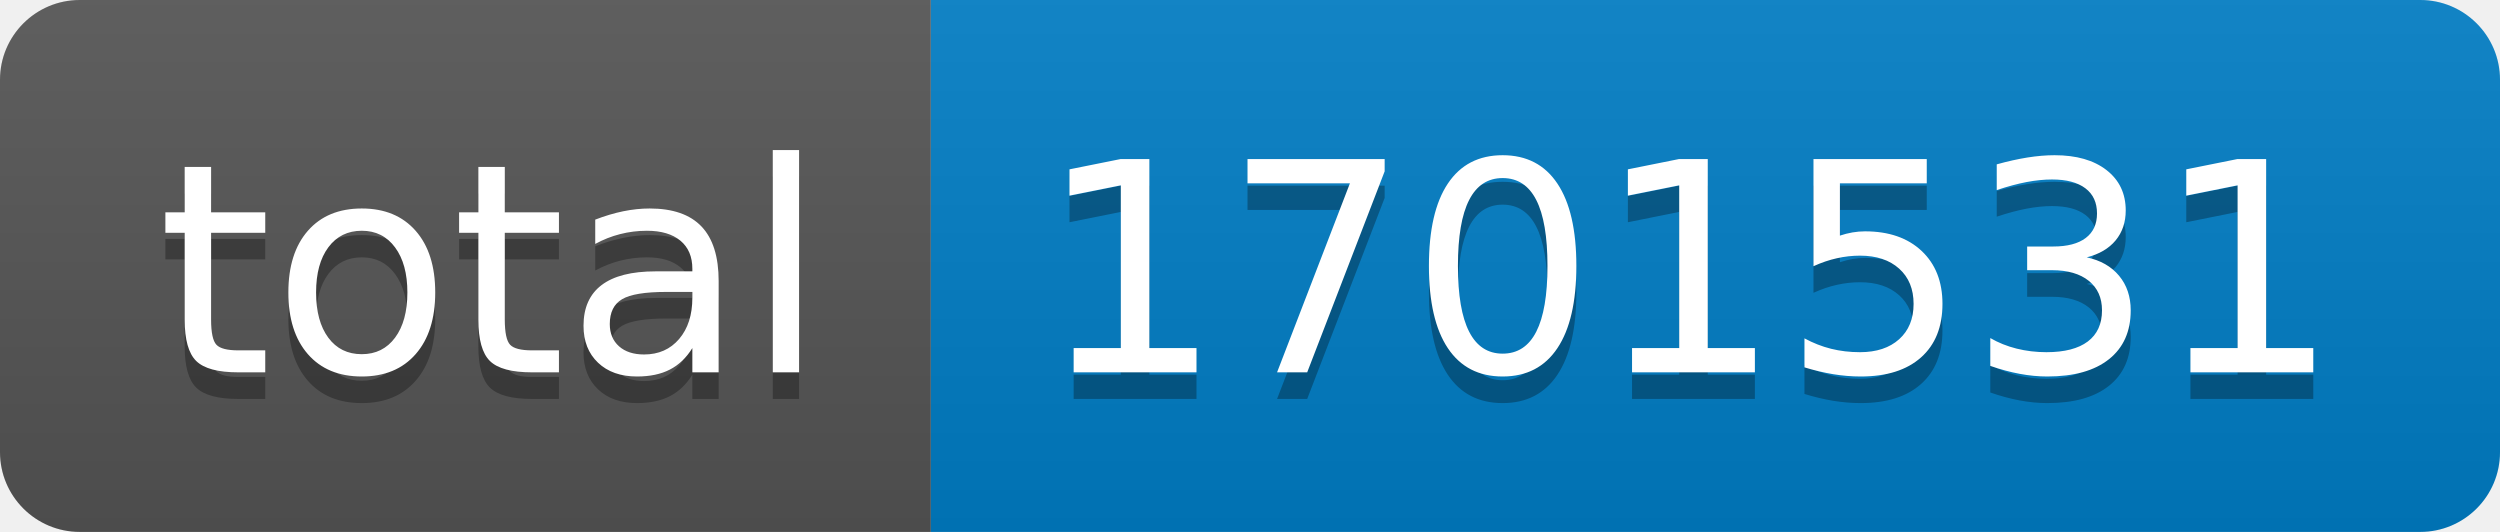
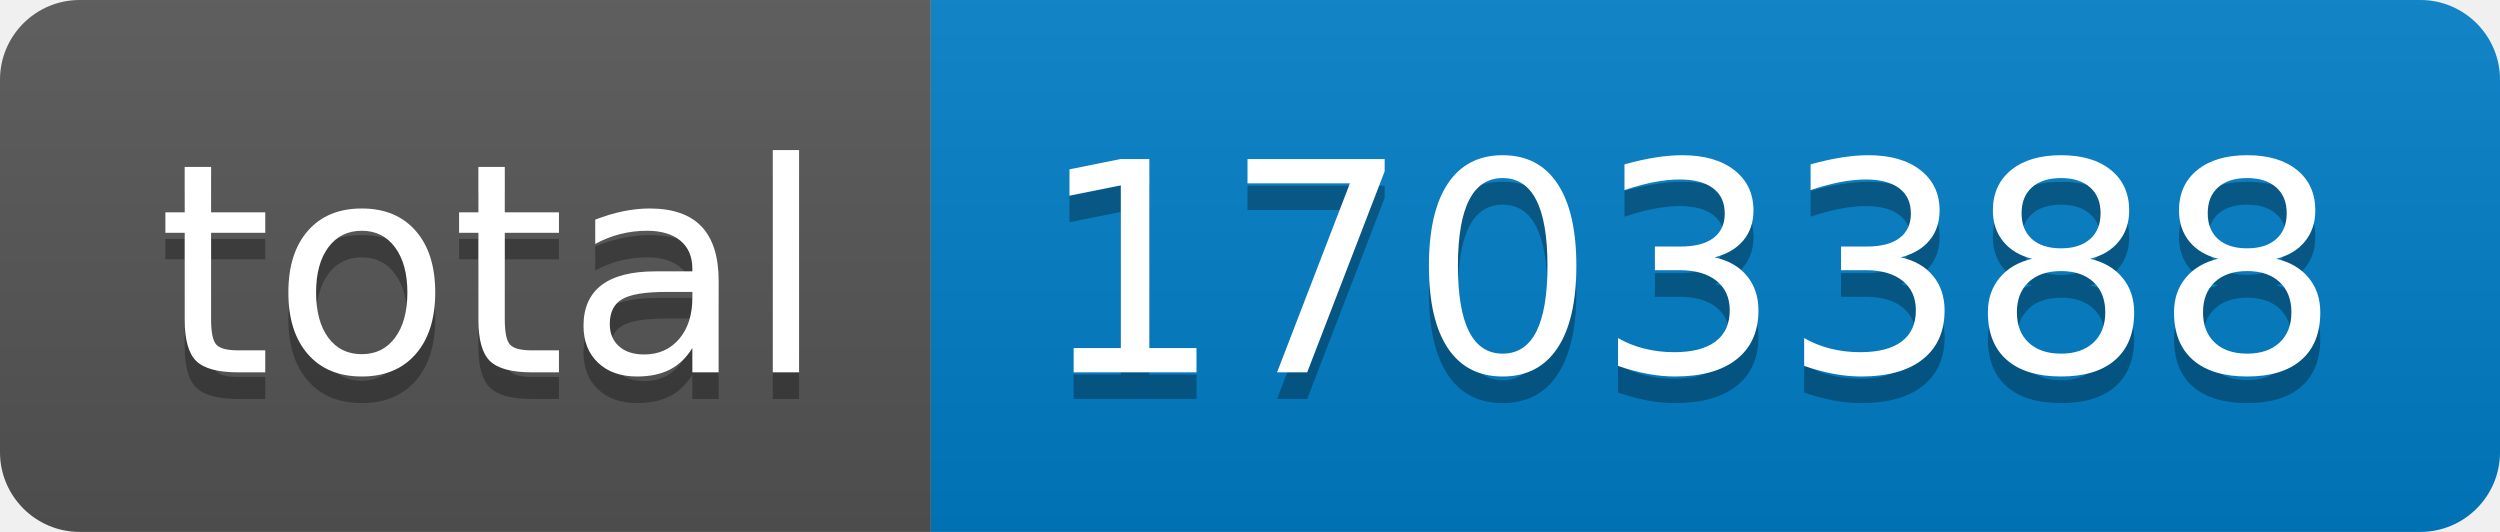
- <svg xmlns="http://www.w3.org/2000/svg" width="94" height="20" role="img" aria-label="total: 1701531">
+ <svg xmlns="http://www.w3.org/2000/svg" width="94" height="20" role="img" aria-label="total: 1703388">
  <linearGradient id="s" x2="0" y2="100%">
    <stop offset="0" stop-color="#bbb" stop-opacity=".1" />
    <stop offset="1" stop-opacity=".1" />
  </linearGradient>
  <clipPath id="r">
    <rect width="94" height="20" rx="3" fill="#fff" />
  </clipPath>
  <g clip-path="url(#r)">
    <rect width="35" height="20" fill="#555" />
    <rect x="35" width="59" height="20" fill="#007ec6" />
    <rect width="94" height="20" fill="url(#s)" />
  </g>
  <g fill="#fff" text-anchor="middle" font-family="Verdana,Geneva,DejaVu Sans,sans-serif" text-rendering="geometricPrecision" font-size="110">
    <text aria-hidden="true" x="185" y="150" fill="#010101" fill-opacity=".3" transform="scale(.1)" textLength="250">total</text>
    <text x="185" y="140" transform="scale(.1)" fill="#fff" textLength="250">total</text>
-     <text aria-hidden="true" x="635" y="150" fill="#010101" fill-opacity=".3" transform="scale(.1)" textLength="490">1701531</text>
-     <text x="635" y="140" transform="scale(.1)" fill="#fff" textLength="490">1701531</text>
+     <text aria-hidden="true" x="635" y="150" fill="#010101" fill-opacity=".3" transform="scale(.1)" textLength="490">1703388</text>
+     <text x="635" y="140" transform="scale(.1)" fill="#fff" textLength="490">1703388</text>
  </g>
</svg>
